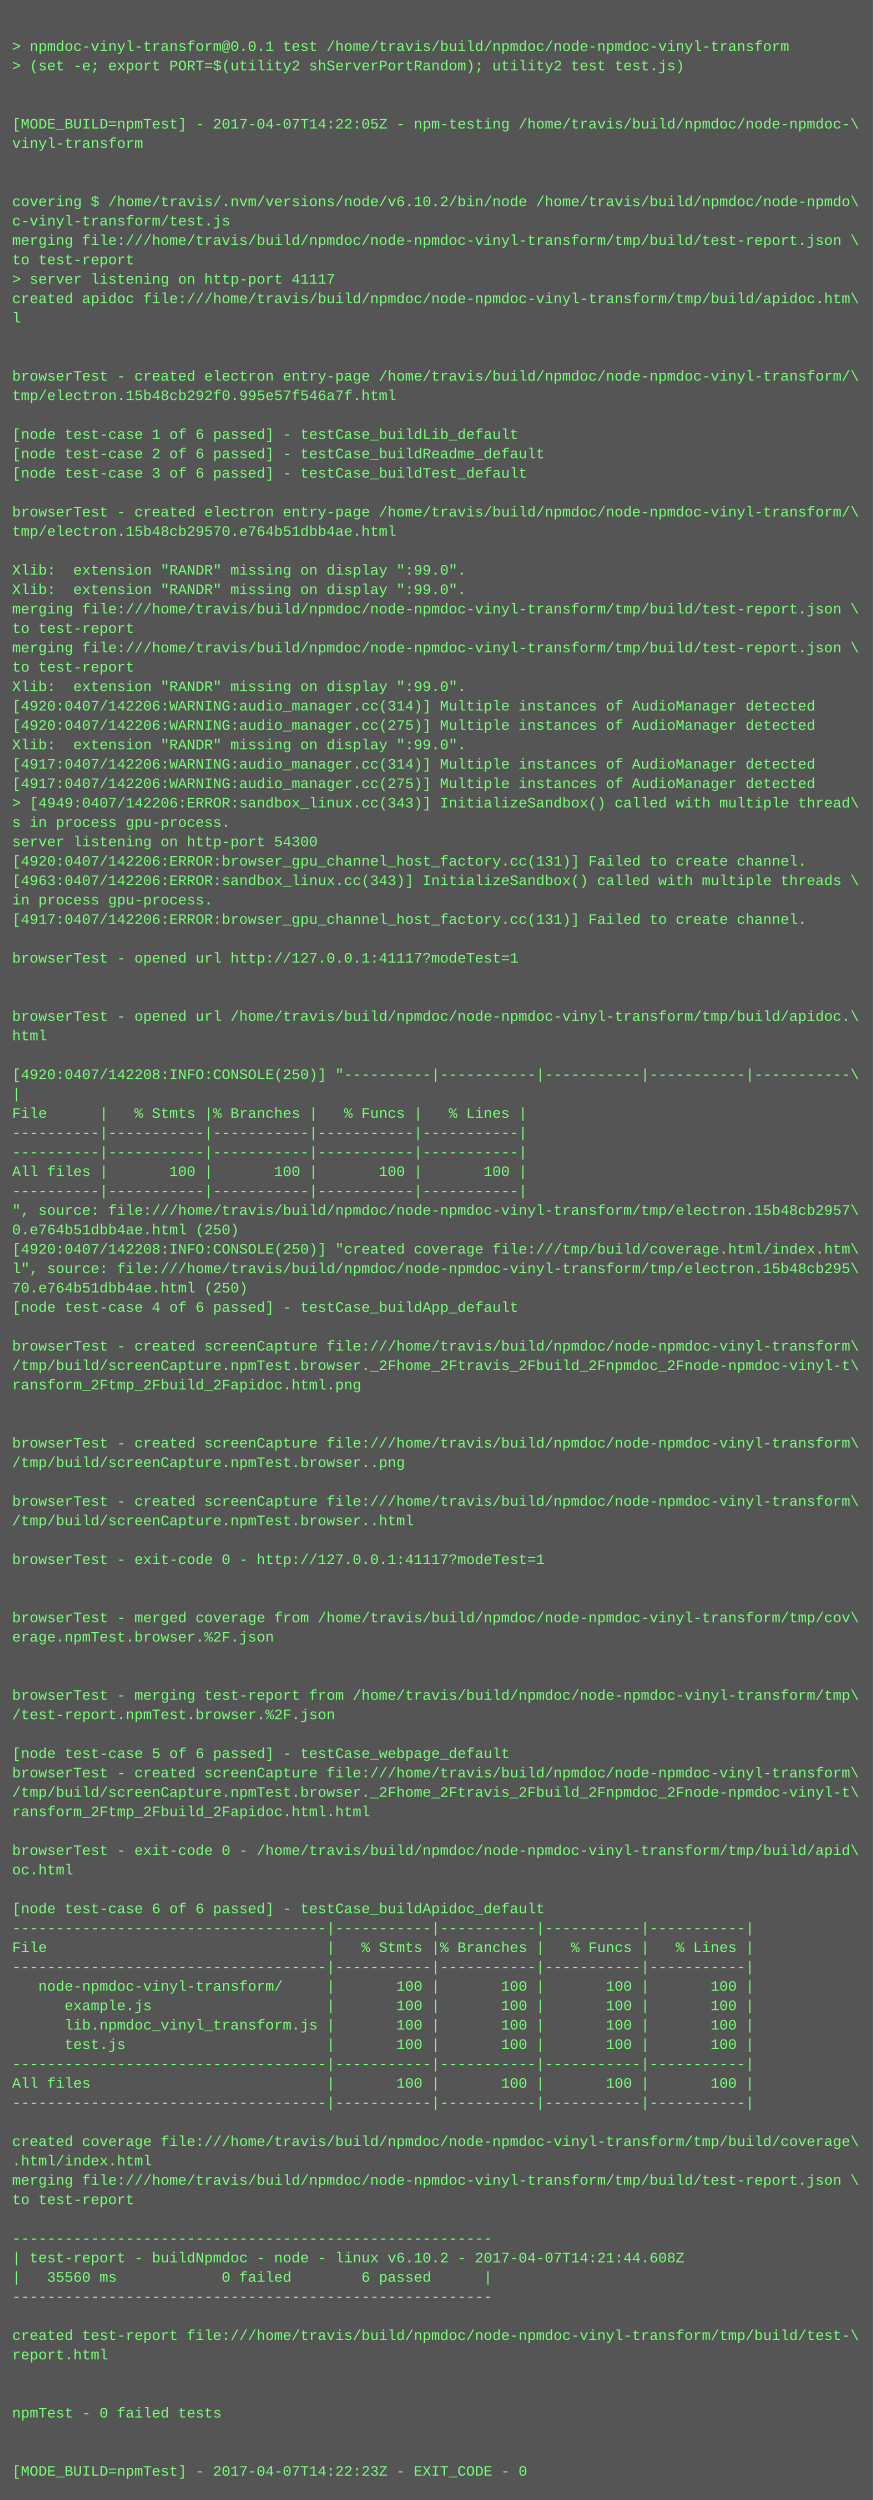
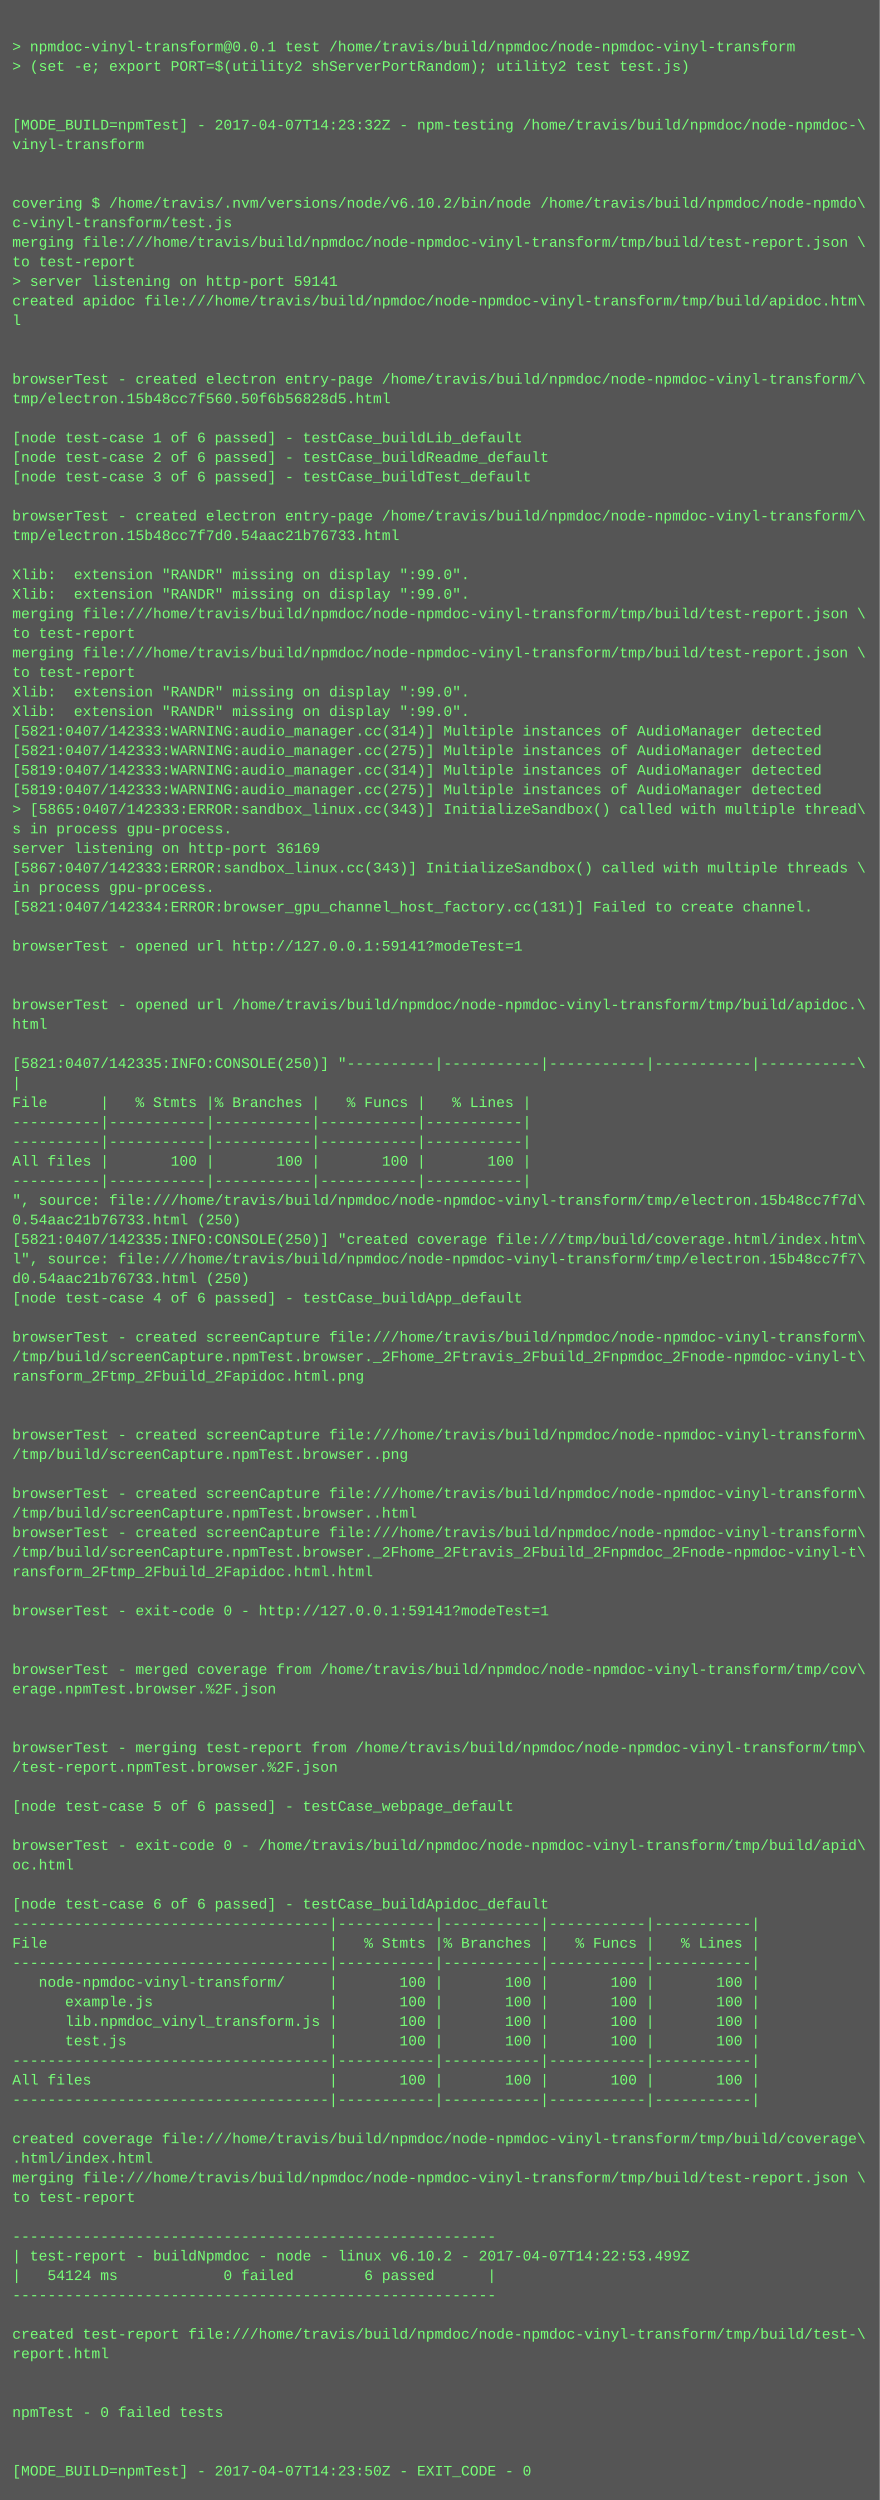
- <svg xmlns="http://www.w3.org/2000/svg" height="2062" width="720">
-   <rect height="2062" fill="#555" width="720" />
+ <svg xmlns="http://www.w3.org/2000/svg" height="2046" width="720">
+   <rect height="2046" fill="#555" width="720" />
  <text fill="#7f7" font-family="Courier New" font-size="12" xml:space="preserve">
    <tspan x="10" y="26" />
    <tspan x="10" y="42">&gt; npmdoc-vinyl-transform@0.0.1 test /home/travis/build/npmdoc/node-npmdoc-vinyl-transform</tspan>
    <tspan x="10" y="58">&gt; (set -e; export PORT=$(utility2 shServerPortRandom); utility2 test test.js)</tspan>
    <tspan x="10" y="74" />
    <tspan x="10" y="90" />
-     <tspan x="10" y="106">[MODE_BUILD=npmTest] - 2017-04-07T14:22:05Z - npm-testing /home/travis/build/npmdoc/node-npmdoc-\</tspan>
+     <tspan x="10" y="106">[MODE_BUILD=npmTest] - 2017-04-07T14:23:32Z - npm-testing /home/travis/build/npmdoc/node-npmdoc-\</tspan>
    <tspan x="10" y="122">vinyl-transform</tspan>
    <tspan x="10" y="138" />
    <tspan x="10" y="154" />
    <tspan x="10" y="170">covering $ /home/travis/.nvm/versions/node/v6.10.2/bin/node /home/travis/build/npmdoc/node-npmdo\</tspan>
    <tspan x="10" y="186">c-vinyl-transform/test.js</tspan>
    <tspan x="10" y="202">merging file:///home/travis/build/npmdoc/node-npmdoc-vinyl-transform/tmp/build/test-report.json \</tspan>
    <tspan x="10" y="218">to test-report</tspan>
-     <tspan x="10" y="234">&gt; server listening on http-port 41117</tspan>
+     <tspan x="10" y="234">&gt; server listening on http-port 59141</tspan>
    <tspan x="10" y="250">created apidoc file:///home/travis/build/npmdoc/node-npmdoc-vinyl-transform/tmp/build/apidoc.htm\</tspan>
    <tspan x="10" y="266">l</tspan>
    <tspan x="10" y="282" />
    <tspan x="10" y="298" />
    <tspan x="10" y="314">browserTest - created electron entry-page /home/travis/build/npmdoc/node-npmdoc-vinyl-transform/\</tspan>
-     <tspan x="10" y="330">tmp/electron.15b48cb292f0.995e57f546a7f.html</tspan>
+     <tspan x="10" y="330">tmp/electron.15b48cc7f560.50f6b56828d5.html</tspan>
    <tspan x="10" y="346" />
    <tspan x="10" y="362">[node test-case 1 of 6 passed] - testCase_buildLib_default</tspan>
    <tspan x="10" y="378">[node test-case 2 of 6 passed] - testCase_buildReadme_default</tspan>
    <tspan x="10" y="394">[node test-case 3 of 6 passed] - testCase_buildTest_default</tspan>
    <tspan x="10" y="410" />
    <tspan x="10" y="426">browserTest - created electron entry-page /home/travis/build/npmdoc/node-npmdoc-vinyl-transform/\</tspan>
-     <tspan x="10" y="442">tmp/electron.15b48cb29570.e764b51dbb4ae.html</tspan>
+     <tspan x="10" y="442">tmp/electron.15b48cc7f7d0.54aac21b76733.html</tspan>
    <tspan x="10" y="458" />
    <tspan x="10" y="474">Xlib:  extension "RANDR" missing on display ":99.0".</tspan>
    <tspan x="10" y="490">Xlib:  extension "RANDR" missing on display ":99.0".</tspan>
    <tspan x="10" y="506">merging file:///home/travis/build/npmdoc/node-npmdoc-vinyl-transform/tmp/build/test-report.json \</tspan>
    <tspan x="10" y="522">to test-report</tspan>
    <tspan x="10" y="538">merging file:///home/travis/build/npmdoc/node-npmdoc-vinyl-transform/tmp/build/test-report.json \</tspan>
    <tspan x="10" y="554">to test-report</tspan>
    <tspan x="10" y="570">Xlib:  extension "RANDR" missing on display ":99.0".</tspan>
-     <tspan x="10" y="586">[4920:0407/142206:WARNING:audio_manager.cc(314)] Multiple instances of AudioManager detected</tspan>
-     <tspan x="10" y="602">[4920:0407/142206:WARNING:audio_manager.cc(275)] Multiple instances of AudioManager detected</tspan>
-     <tspan x="10" y="618">Xlib:  extension "RANDR" missing on display ":99.0".</tspan>
-     <tspan x="10" y="634">[4917:0407/142206:WARNING:audio_manager.cc(314)] Multiple instances of AudioManager detected</tspan>
-     <tspan x="10" y="650">[4917:0407/142206:WARNING:audio_manager.cc(275)] Multiple instances of AudioManager detected</tspan>
-     <tspan x="10" y="666">&gt; [4949:0407/142206:ERROR:sandbox_linux.cc(343)] InitializeSandbox() called with multiple thread\</tspan>
+     <tspan x="10" y="586">Xlib:  extension "RANDR" missing on display ":99.0".</tspan>
+     <tspan x="10" y="602">[5821:0407/142333:WARNING:audio_manager.cc(314)] Multiple instances of AudioManager detected</tspan>
+     <tspan x="10" y="618">[5821:0407/142333:WARNING:audio_manager.cc(275)] Multiple instances of AudioManager detected</tspan>
+     <tspan x="10" y="634">[5819:0407/142333:WARNING:audio_manager.cc(314)] Multiple instances of AudioManager detected</tspan>
+     <tspan x="10" y="650">[5819:0407/142333:WARNING:audio_manager.cc(275)] Multiple instances of AudioManager detected</tspan>
+     <tspan x="10" y="666">&gt; [5865:0407/142333:ERROR:sandbox_linux.cc(343)] InitializeSandbox() called with multiple thread\</tspan>
    <tspan x="10" y="682">s in process gpu-process. </tspan>
-     <tspan x="10" y="698">server listening on http-port 54300</tspan>
-     <tspan x="10" y="714">[4920:0407/142206:ERROR:browser_gpu_channel_host_factory.cc(131)] Failed to create channel.</tspan>
-     <tspan x="10" y="730">[4963:0407/142206:ERROR:sandbox_linux.cc(343)] InitializeSandbox() called with multiple threads \</tspan>
-     <tspan x="10" y="746">in process gpu-process. </tspan>
-     <tspan x="10" y="762">[4917:0407/142206:ERROR:browser_gpu_channel_host_factory.cc(131)] Failed to create channel.</tspan>
-     <tspan x="10" y="778" />
-     <tspan x="10" y="794">browserTest - opened url http://127.0.0.1:41117?modeTest=1</tspan>
+     <tspan x="10" y="698">server listening on http-port 36169</tspan>
+     <tspan x="10" y="714">[5867:0407/142333:ERROR:sandbox_linux.cc(343)] InitializeSandbox() called with multiple threads \</tspan>
+     <tspan x="10" y="730">in process gpu-process. </tspan>
+     <tspan x="10" y="746">[5821:0407/142334:ERROR:browser_gpu_channel_host_factory.cc(131)] Failed to create channel.</tspan>
+     <tspan x="10" y="762" />
+     <tspan x="10" y="778">browserTest - opened url http://127.0.0.1:59141?modeTest=1</tspan>
+     <tspan x="10" y="794" />
    <tspan x="10" y="810" />
-     <tspan x="10" y="826" />
-     <tspan x="10" y="842">browserTest - opened url /home/travis/build/npmdoc/node-npmdoc-vinyl-transform/tmp/build/apidoc.\</tspan>
-     <tspan x="10" y="858">html</tspan>
-     <tspan x="10" y="874" />
-     <tspan x="10" y="890">[4920:0407/142208:INFO:CONSOLE(250)] "----------|-----------|-----------|-----------|-----------\</tspan>
-     <tspan x="10" y="906">|</tspan>
-     <tspan x="10" y="922">File      |   % Stmts |% Branches |   % Funcs |   % Lines |</tspan>
+     <tspan x="10" y="826">browserTest - opened url /home/travis/build/npmdoc/node-npmdoc-vinyl-transform/tmp/build/apidoc.\</tspan>
+     <tspan x="10" y="842">html</tspan>
+     <tspan x="10" y="858" />
+     <tspan x="10" y="874">[5821:0407/142335:INFO:CONSOLE(250)] "----------|-----------|-----------|-----------|-----------\</tspan>
+     <tspan x="10" y="890">|</tspan>
+     <tspan x="10" y="906">File      |   % Stmts |% Branches |   % Funcs |   % Lines |</tspan>
+     <tspan x="10" y="922">----------|-----------|-----------|-----------|-----------|</tspan>
    <tspan x="10" y="938">----------|-----------|-----------|-----------|-----------|</tspan>
-     <tspan x="10" y="954">----------|-----------|-----------|-----------|-----------|</tspan>
-     <tspan x="10" y="970">All files |       100 |       100 |       100 |       100 |</tspan>
-     <tspan x="10" y="986">----------|-----------|-----------|-----------|-----------|</tspan>
-     <tspan x="10" y="1002">", source: file:///home/travis/build/npmdoc/node-npmdoc-vinyl-transform/tmp/electron.15b48cb2957\</tspan>
-     <tspan x="10" y="1018">0.e764b51dbb4ae.html (250)</tspan>
-     <tspan x="10" y="1034">[4920:0407/142208:INFO:CONSOLE(250)] "created coverage file:///tmp/build/coverage.html/index.htm\</tspan>
-     <tspan x="10" y="1050">l", source: file:///home/travis/build/npmdoc/node-npmdoc-vinyl-transform/tmp/electron.15b48cb295\</tspan>
-     <tspan x="10" y="1066">70.e764b51dbb4ae.html (250)</tspan>
-     <tspan x="10" y="1082">[node test-case 4 of 6 passed] - testCase_buildApp_default</tspan>
-     <tspan x="10" y="1098" />
-     <tspan x="10" y="1114">browserTest - created screenCapture file:///home/travis/build/npmdoc/node-npmdoc-vinyl-transform\</tspan>
-     <tspan x="10" y="1130">/tmp/build/screenCapture.npmTest.browser._2Fhome_2Ftravis_2Fbuild_2Fnpmdoc_2Fnode-npmdoc-vinyl-t\</tspan>
-     <tspan x="10" y="1146">ransform_2Ftmp_2Fbuild_2Fapidoc.html.png</tspan>
+     <tspan x="10" y="954">All files |       100 |       100 |       100 |       100 |</tspan>
+     <tspan x="10" y="970">----------|-----------|-----------|-----------|-----------|</tspan>
+     <tspan x="10" y="986">", source: file:///home/travis/build/npmdoc/node-npmdoc-vinyl-transform/tmp/electron.15b48cc7f7d\</tspan>
+     <tspan x="10" y="1002">0.54aac21b76733.html (250)</tspan>
+     <tspan x="10" y="1018">[5821:0407/142335:INFO:CONSOLE(250)] "created coverage file:///tmp/build/coverage.html/index.htm\</tspan>
+     <tspan x="10" y="1034">l", source: file:///home/travis/build/npmdoc/node-npmdoc-vinyl-transform/tmp/electron.15b48cc7f7\</tspan>
+     <tspan x="10" y="1050">d0.54aac21b76733.html (250)</tspan>
+     <tspan x="10" y="1066">[node test-case 4 of 6 passed] - testCase_buildApp_default</tspan>
+     <tspan x="10" y="1082" />
+     <tspan x="10" y="1098">browserTest - created screenCapture file:///home/travis/build/npmdoc/node-npmdoc-vinyl-transform\</tspan>
+     <tspan x="10" y="1114">/tmp/build/screenCapture.npmTest.browser._2Fhome_2Ftravis_2Fbuild_2Fnpmdoc_2Fnode-npmdoc-vinyl-t\</tspan>
+     <tspan x="10" y="1130">ransform_2Ftmp_2Fbuild_2Fapidoc.html.png</tspan>
+     <tspan x="10" y="1146" />
    <tspan x="10" y="1162" />
-     <tspan x="10" y="1178" />
-     <tspan x="10" y="1194">browserTest - created screenCapture file:///home/travis/build/npmdoc/node-npmdoc-vinyl-transform\</tspan>
-     <tspan x="10" y="1210">/tmp/build/screenCapture.npmTest.browser..png</tspan>
-     <tspan x="10" y="1226" />
-     <tspan x="10" y="1242">browserTest - created screenCapture file:///home/travis/build/npmdoc/node-npmdoc-vinyl-transform\</tspan>
-     <tspan x="10" y="1258">/tmp/build/screenCapture.npmTest.browser..html</tspan>
-     <tspan x="10" y="1274" />
-     <tspan x="10" y="1290">browserTest - exit-code 0 - http://127.0.0.1:41117?modeTest=1</tspan>
+     <tspan x="10" y="1178">browserTest - created screenCapture file:///home/travis/build/npmdoc/node-npmdoc-vinyl-transform\</tspan>
+     <tspan x="10" y="1194">/tmp/build/screenCapture.npmTest.browser..png</tspan>
+     <tspan x="10" y="1210" />
+     <tspan x="10" y="1226">browserTest - created screenCapture file:///home/travis/build/npmdoc/node-npmdoc-vinyl-transform\</tspan>
+     <tspan x="10" y="1242">/tmp/build/screenCapture.npmTest.browser..html</tspan>
+     <tspan x="10" y="1258">browserTest - created screenCapture file:///home/travis/build/npmdoc/node-npmdoc-vinyl-transform\</tspan>
+     <tspan x="10" y="1274">/tmp/build/screenCapture.npmTest.browser._2Fhome_2Ftravis_2Fbuild_2Fnpmdoc_2Fnode-npmdoc-vinyl-t\</tspan>
+     <tspan x="10" y="1290">ransform_2Ftmp_2Fbuild_2Fapidoc.html.html</tspan>
    <tspan x="10" y="1306" />
-     <tspan x="10" y="1322" />
-     <tspan x="10" y="1338">browserTest - merged coverage from /home/travis/build/npmdoc/node-npmdoc-vinyl-transform/tmp/cov\</tspan>
-     <tspan x="10" y="1354">erage.npmTest.browser.%2F.json</tspan>
-     <tspan x="10" y="1370" />
-     <tspan x="10" y="1386" />
-     <tspan x="10" y="1402">browserTest - merging test-report from /home/travis/build/npmdoc/node-npmdoc-vinyl-transform/tmp\</tspan>
-     <tspan x="10" y="1418">/test-report.npmTest.browser.%2F.json</tspan>
-     <tspan x="10" y="1434" />
-     <tspan x="10" y="1450">[node test-case 5 of 6 passed] - testCase_webpage_default</tspan>
-     <tspan x="10" y="1466">browserTest - created screenCapture file:///home/travis/build/npmdoc/node-npmdoc-vinyl-transform\</tspan>
-     <tspan x="10" y="1482">/tmp/build/screenCapture.npmTest.browser._2Fhome_2Ftravis_2Fbuild_2Fnpmdoc_2Fnode-npmdoc-vinyl-t\</tspan>
-     <tspan x="10" y="1498">ransform_2Ftmp_2Fbuild_2Fapidoc.html.html</tspan>
-     <tspan x="10" y="1514" />
-     <tspan x="10" y="1530">browserTest - exit-code 0 - /home/travis/build/npmdoc/node-npmdoc-vinyl-transform/tmp/build/apid\</tspan>
-     <tspan x="10" y="1546">oc.html</tspan>
-     <tspan x="10" y="1562" />
-     <tspan x="10" y="1578">[node test-case 6 of 6 passed] - testCase_buildApidoc_default</tspan>
-     <tspan x="10" y="1594">------------------------------------|-----------|-----------|-----------|-----------|</tspan>
-     <tspan x="10" y="1610">File                                |   % Stmts |% Branches |   % Funcs |   % Lines |</tspan>
-     <tspan x="10" y="1626">------------------------------------|-----------|-----------|-----------|-----------|</tspan>
-     <tspan x="10" y="1642">   node-npmdoc-vinyl-transform/     |       100 |       100 |       100 |       100 |</tspan>
-     <tspan x="10" y="1658">      example.js                    |       100 |       100 |       100 |       100 |</tspan>
-     <tspan x="10" y="1674">      lib.npmdoc_vinyl_transform.js |       100 |       100 |       100 |       100 |</tspan>
-     <tspan x="10" y="1690">      test.js                       |       100 |       100 |       100 |       100 |</tspan>
-     <tspan x="10" y="1706">------------------------------------|-----------|-----------|-----------|-----------|</tspan>
-     <tspan x="10" y="1722">All files                           |       100 |       100 |       100 |       100 |</tspan>
-     <tspan x="10" y="1738">------------------------------------|-----------|-----------|-----------|-----------|</tspan>
-     <tspan x="10" y="1754" />
-     <tspan x="10" y="1770">created coverage file:///home/travis/build/npmdoc/node-npmdoc-vinyl-transform/tmp/build/coverage\</tspan>
-     <tspan x="10" y="1786">.html/index.html</tspan>
-     <tspan x="10" y="1802">merging file:///home/travis/build/npmdoc/node-npmdoc-vinyl-transform/tmp/build/test-report.json \</tspan>
-     <tspan x="10" y="1818">to test-report</tspan>
-     <tspan x="10" y="1834" />
-     <tspan x="10" y="1850">-------------------------------------------------------</tspan>
-     <tspan x="10" y="1866">| test-report - buildNpmdoc - node - linux v6.10.2 - 2017-04-07T14:21:44.608Z</tspan>
-     <tspan x="10" y="1882">|   35560 ms            0 failed        6 passed      |</tspan>
-     <tspan x="10" y="1898">-------------------------------------------------------</tspan>
-     <tspan x="10" y="1914" />
-     <tspan x="10" y="1930">created test-report file:///home/travis/build/npmdoc/node-npmdoc-vinyl-transform/tmp/build/test-\</tspan>
-     <tspan x="10" y="1946">report.html</tspan>
+     <tspan x="10" y="1322">browserTest - exit-code 0 - http://127.0.0.1:59141?modeTest=1</tspan>
+     <tspan x="10" y="1338" />
+     <tspan x="10" y="1354" />
+     <tspan x="10" y="1370">browserTest - merged coverage from /home/travis/build/npmdoc/node-npmdoc-vinyl-transform/tmp/cov\</tspan>
+     <tspan x="10" y="1386">erage.npmTest.browser.%2F.json</tspan>
+     <tspan x="10" y="1402" />
+     <tspan x="10" y="1418" />
+     <tspan x="10" y="1434">browserTest - merging test-report from /home/travis/build/npmdoc/node-npmdoc-vinyl-transform/tmp\</tspan>
+     <tspan x="10" y="1450">/test-report.npmTest.browser.%2F.json</tspan>
+     <tspan x="10" y="1466" />
+     <tspan x="10" y="1482">[node test-case 5 of 6 passed] - testCase_webpage_default</tspan>
+     <tspan x="10" y="1498" />
+     <tspan x="10" y="1514">browserTest - exit-code 0 - /home/travis/build/npmdoc/node-npmdoc-vinyl-transform/tmp/build/apid\</tspan>
+     <tspan x="10" y="1530">oc.html</tspan>
+     <tspan x="10" y="1546" />
+     <tspan x="10" y="1562">[node test-case 6 of 6 passed] - testCase_buildApidoc_default</tspan>
+     <tspan x="10" y="1578">------------------------------------|-----------|-----------|-----------|-----------|</tspan>
+     <tspan x="10" y="1594">File                                |   % Stmts |% Branches |   % Funcs |   % Lines |</tspan>
+     <tspan x="10" y="1610">------------------------------------|-----------|-----------|-----------|-----------|</tspan>
+     <tspan x="10" y="1626">   node-npmdoc-vinyl-transform/     |       100 |       100 |       100 |       100 |</tspan>
+     <tspan x="10" y="1642">      example.js                    |       100 |       100 |       100 |       100 |</tspan>
+     <tspan x="10" y="1658">      lib.npmdoc_vinyl_transform.js |       100 |       100 |       100 |       100 |</tspan>
+     <tspan x="10" y="1674">      test.js                       |       100 |       100 |       100 |       100 |</tspan>
+     <tspan x="10" y="1690">------------------------------------|-----------|-----------|-----------|-----------|</tspan>
+     <tspan x="10" y="1706">All files                           |       100 |       100 |       100 |       100 |</tspan>
+     <tspan x="10" y="1722">------------------------------------|-----------|-----------|-----------|-----------|</tspan>
+     <tspan x="10" y="1738" />
+     <tspan x="10" y="1754">created coverage file:///home/travis/build/npmdoc/node-npmdoc-vinyl-transform/tmp/build/coverage\</tspan>
+     <tspan x="10" y="1770">.html/index.html</tspan>
+     <tspan x="10" y="1786">merging file:///home/travis/build/npmdoc/node-npmdoc-vinyl-transform/tmp/build/test-report.json \</tspan>
+     <tspan x="10" y="1802">to test-report</tspan>
+     <tspan x="10" y="1818" />
+     <tspan x="10" y="1834">-------------------------------------------------------</tspan>
+     <tspan x="10" y="1850">| test-report - buildNpmdoc - node - linux v6.10.2 - 2017-04-07T14:22:53.499Z</tspan>
+     <tspan x="10" y="1866">|   54124 ms            0 failed        6 passed      |</tspan>
+     <tspan x="10" y="1882">-------------------------------------------------------</tspan>
+     <tspan x="10" y="1898" />
+     <tspan x="10" y="1914">created test-report file:///home/travis/build/npmdoc/node-npmdoc-vinyl-transform/tmp/build/test-\</tspan>
+     <tspan x="10" y="1930">report.html</tspan>
+     <tspan x="10" y="1946" />
    <tspan x="10" y="1962" />
-     <tspan x="10" y="1978" />
-     <tspan x="10" y="1994">npmTest - 0 failed tests</tspan>
+     <tspan x="10" y="1978">npmTest - 0 failed tests</tspan>
+     <tspan x="10" y="1994" />
    <tspan x="10" y="2010" />
-     <tspan x="10" y="2026" />
-     <tspan x="10" y="2042">[MODE_BUILD=npmTest] - 2017-04-07T14:22:23Z - EXIT_CODE - 0</tspan>
+     <tspan x="10" y="2026">[MODE_BUILD=npmTest] - 2017-04-07T14:23:50Z - EXIT_CODE - 0</tspan>
  </text>
</svg>
